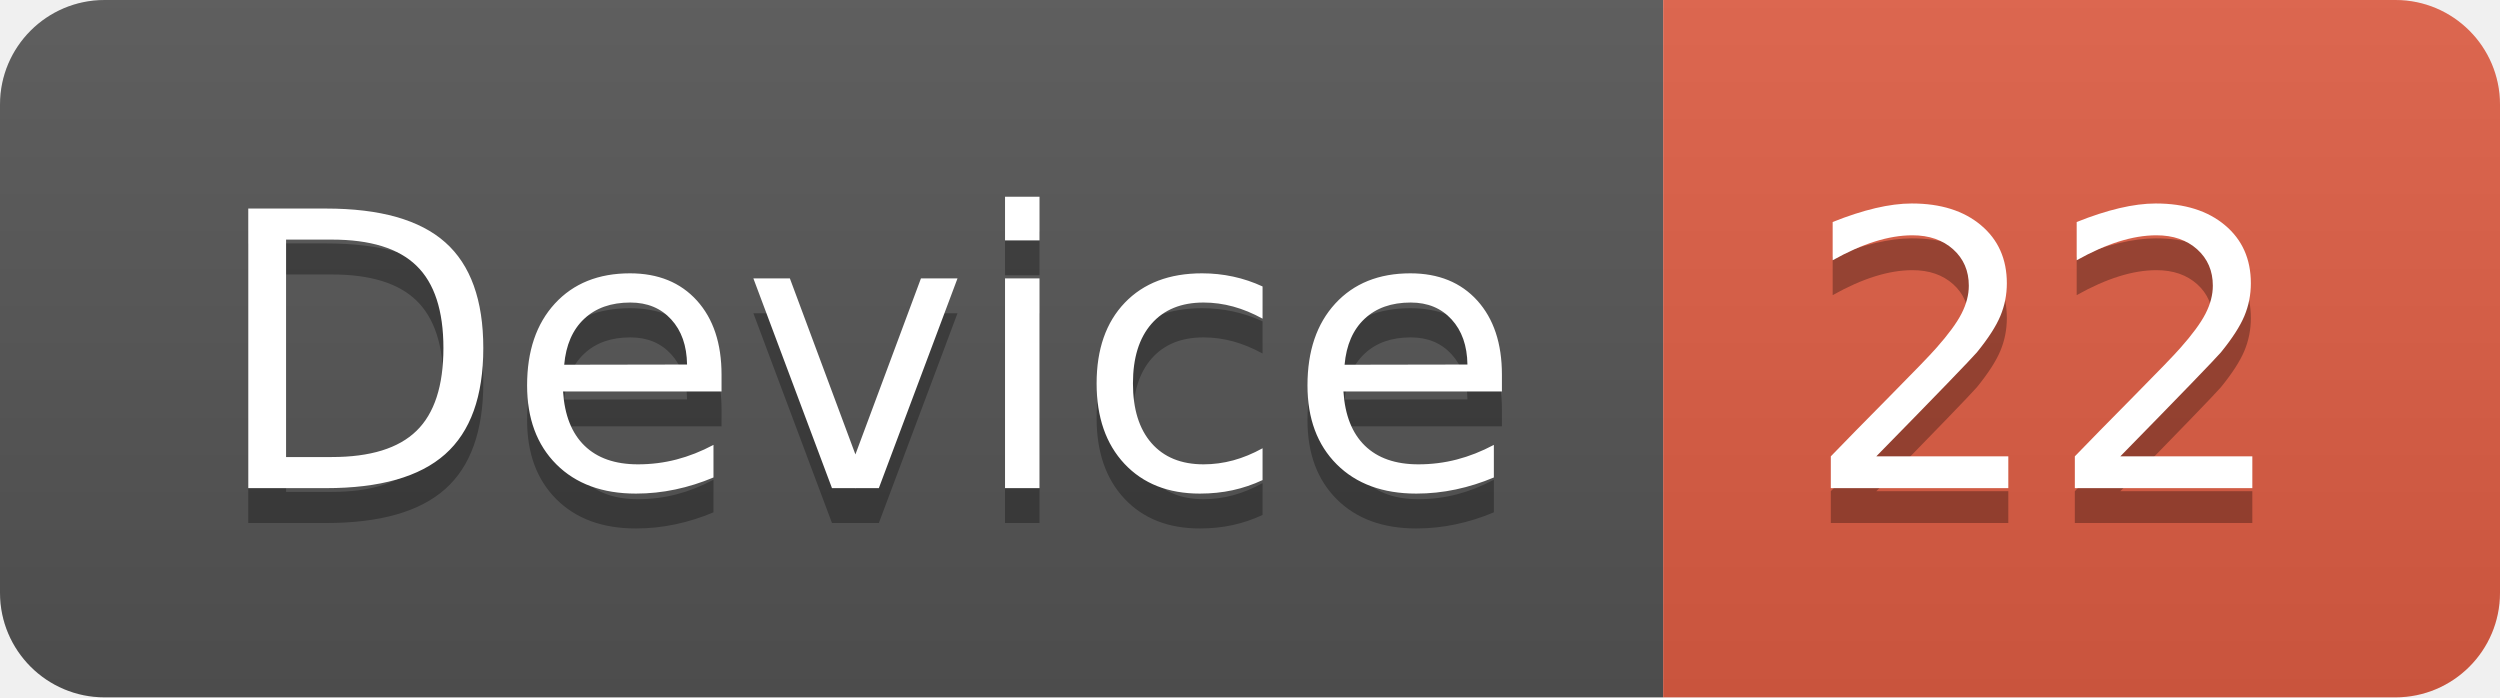
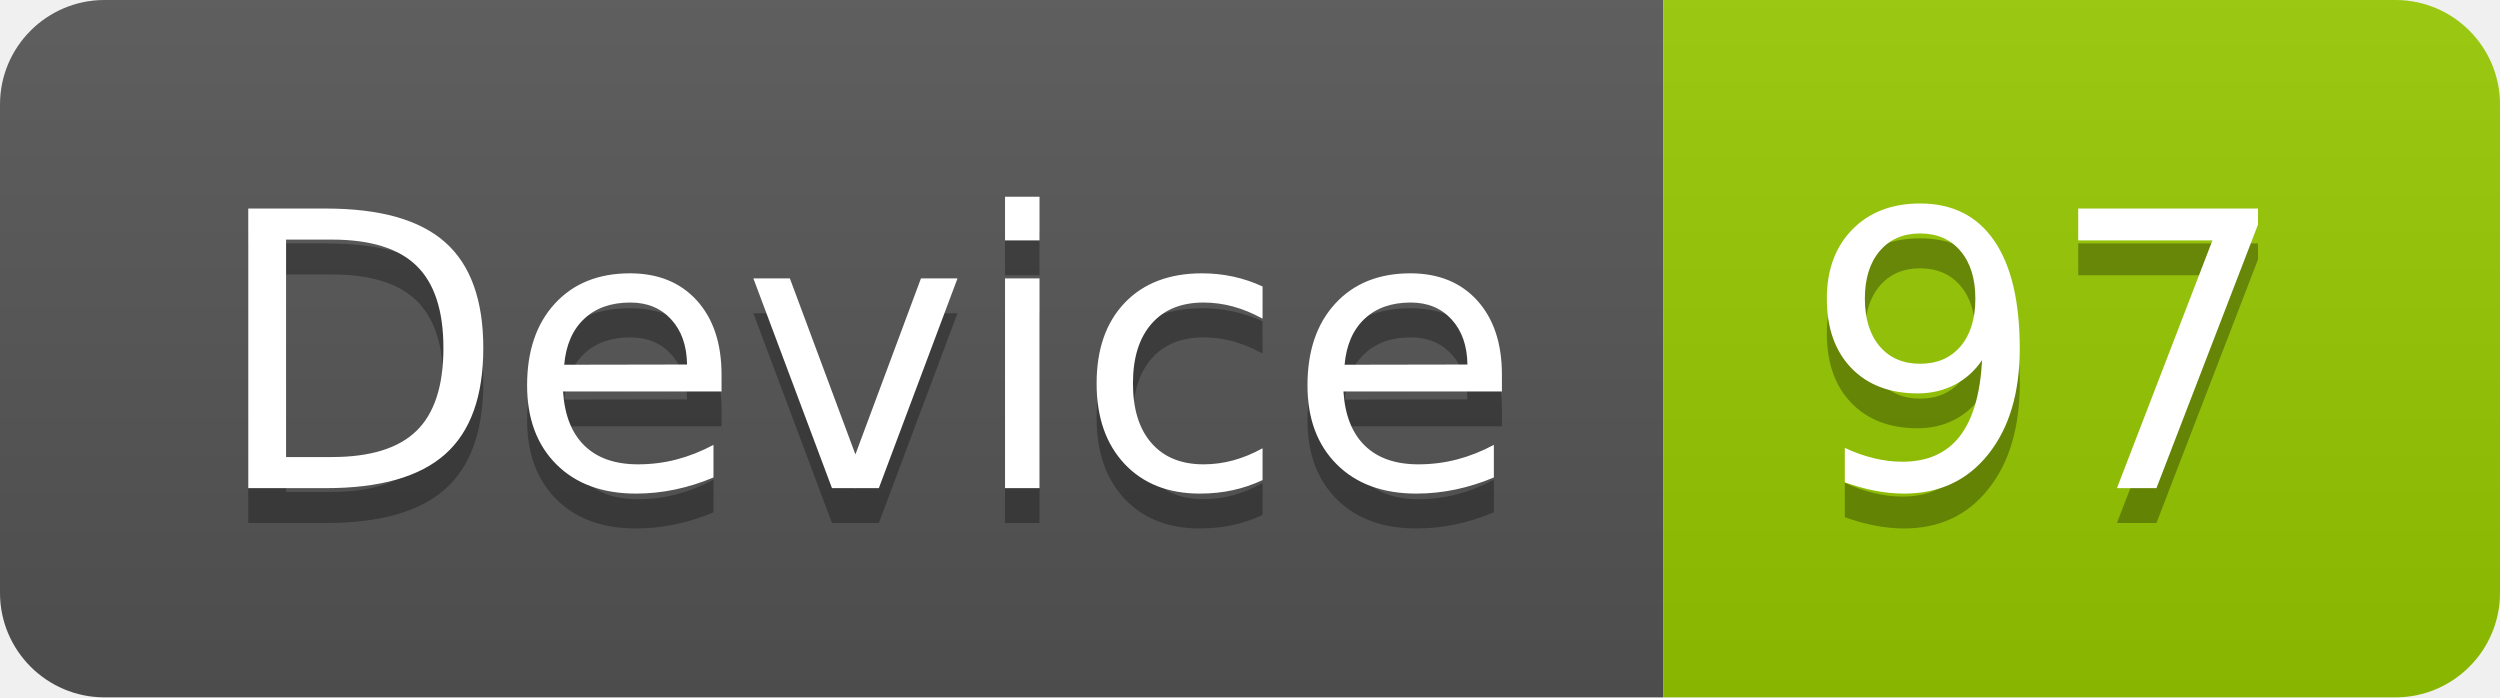
<svg xmlns="http://www.w3.org/2000/svg" width="71.7" height="20">
  <linearGradient id="smooth" x2="0" y2="100%">
    <stop offset="0" stop-color="#bbb" stop-opacity=".1" />
    <stop offset="1" stop-opacity=".1" />
  </linearGradient>
  <clipPath id="round">
    <rect width="71.7" height="20" rx="3" fill="#fff" />
  </clipPath>
  <g clip-path="url(#round)">
    <rect width="47.7" height="20" fill="#555" />
-     <rect x="47.7" width="24.0" height="20" fill="#e05d44" />
+     <rect x="47.7" width="24.0" height="20" fill="#97CA00" />
    <rect width="71.7" height="20" fill="url(#smooth)" />
  </g>
  <g fill="#fff" text-anchor="middle" font-family="DejaVu Sans,Verdana,Geneva,sans-serif" font-size="110">
    <text x="248.5" y="150" fill="#010101" fill-opacity=".3" transform="scale(0.1)" textLength="377.0" lengthAdjust="spacing">Device</text>
    <text x="248.5" y="140" transform="scale(0.1)" textLength="377.0" lengthAdjust="spacing">Device</text>
-     <text x="587.0" y="150" fill="#010101" fill-opacity=".3" transform="scale(0.1)" textLength="140.0" lengthAdjust="spacing">22</text>
-     <text x="587.0" y="140" transform="scale(0.1)" textLength="140.0" lengthAdjust="spacing">22</text>
+     <text x="587.0" y="150" fill="#010101" fill-opacity=".3" transform="scale(0.1)" textLength="140.0" lengthAdjust="spacing">97</text>
+     <text x="587.0" y="140" transform="scale(0.1)" textLength="140.0" lengthAdjust="spacing">97</text>
  </g>
</svg>
